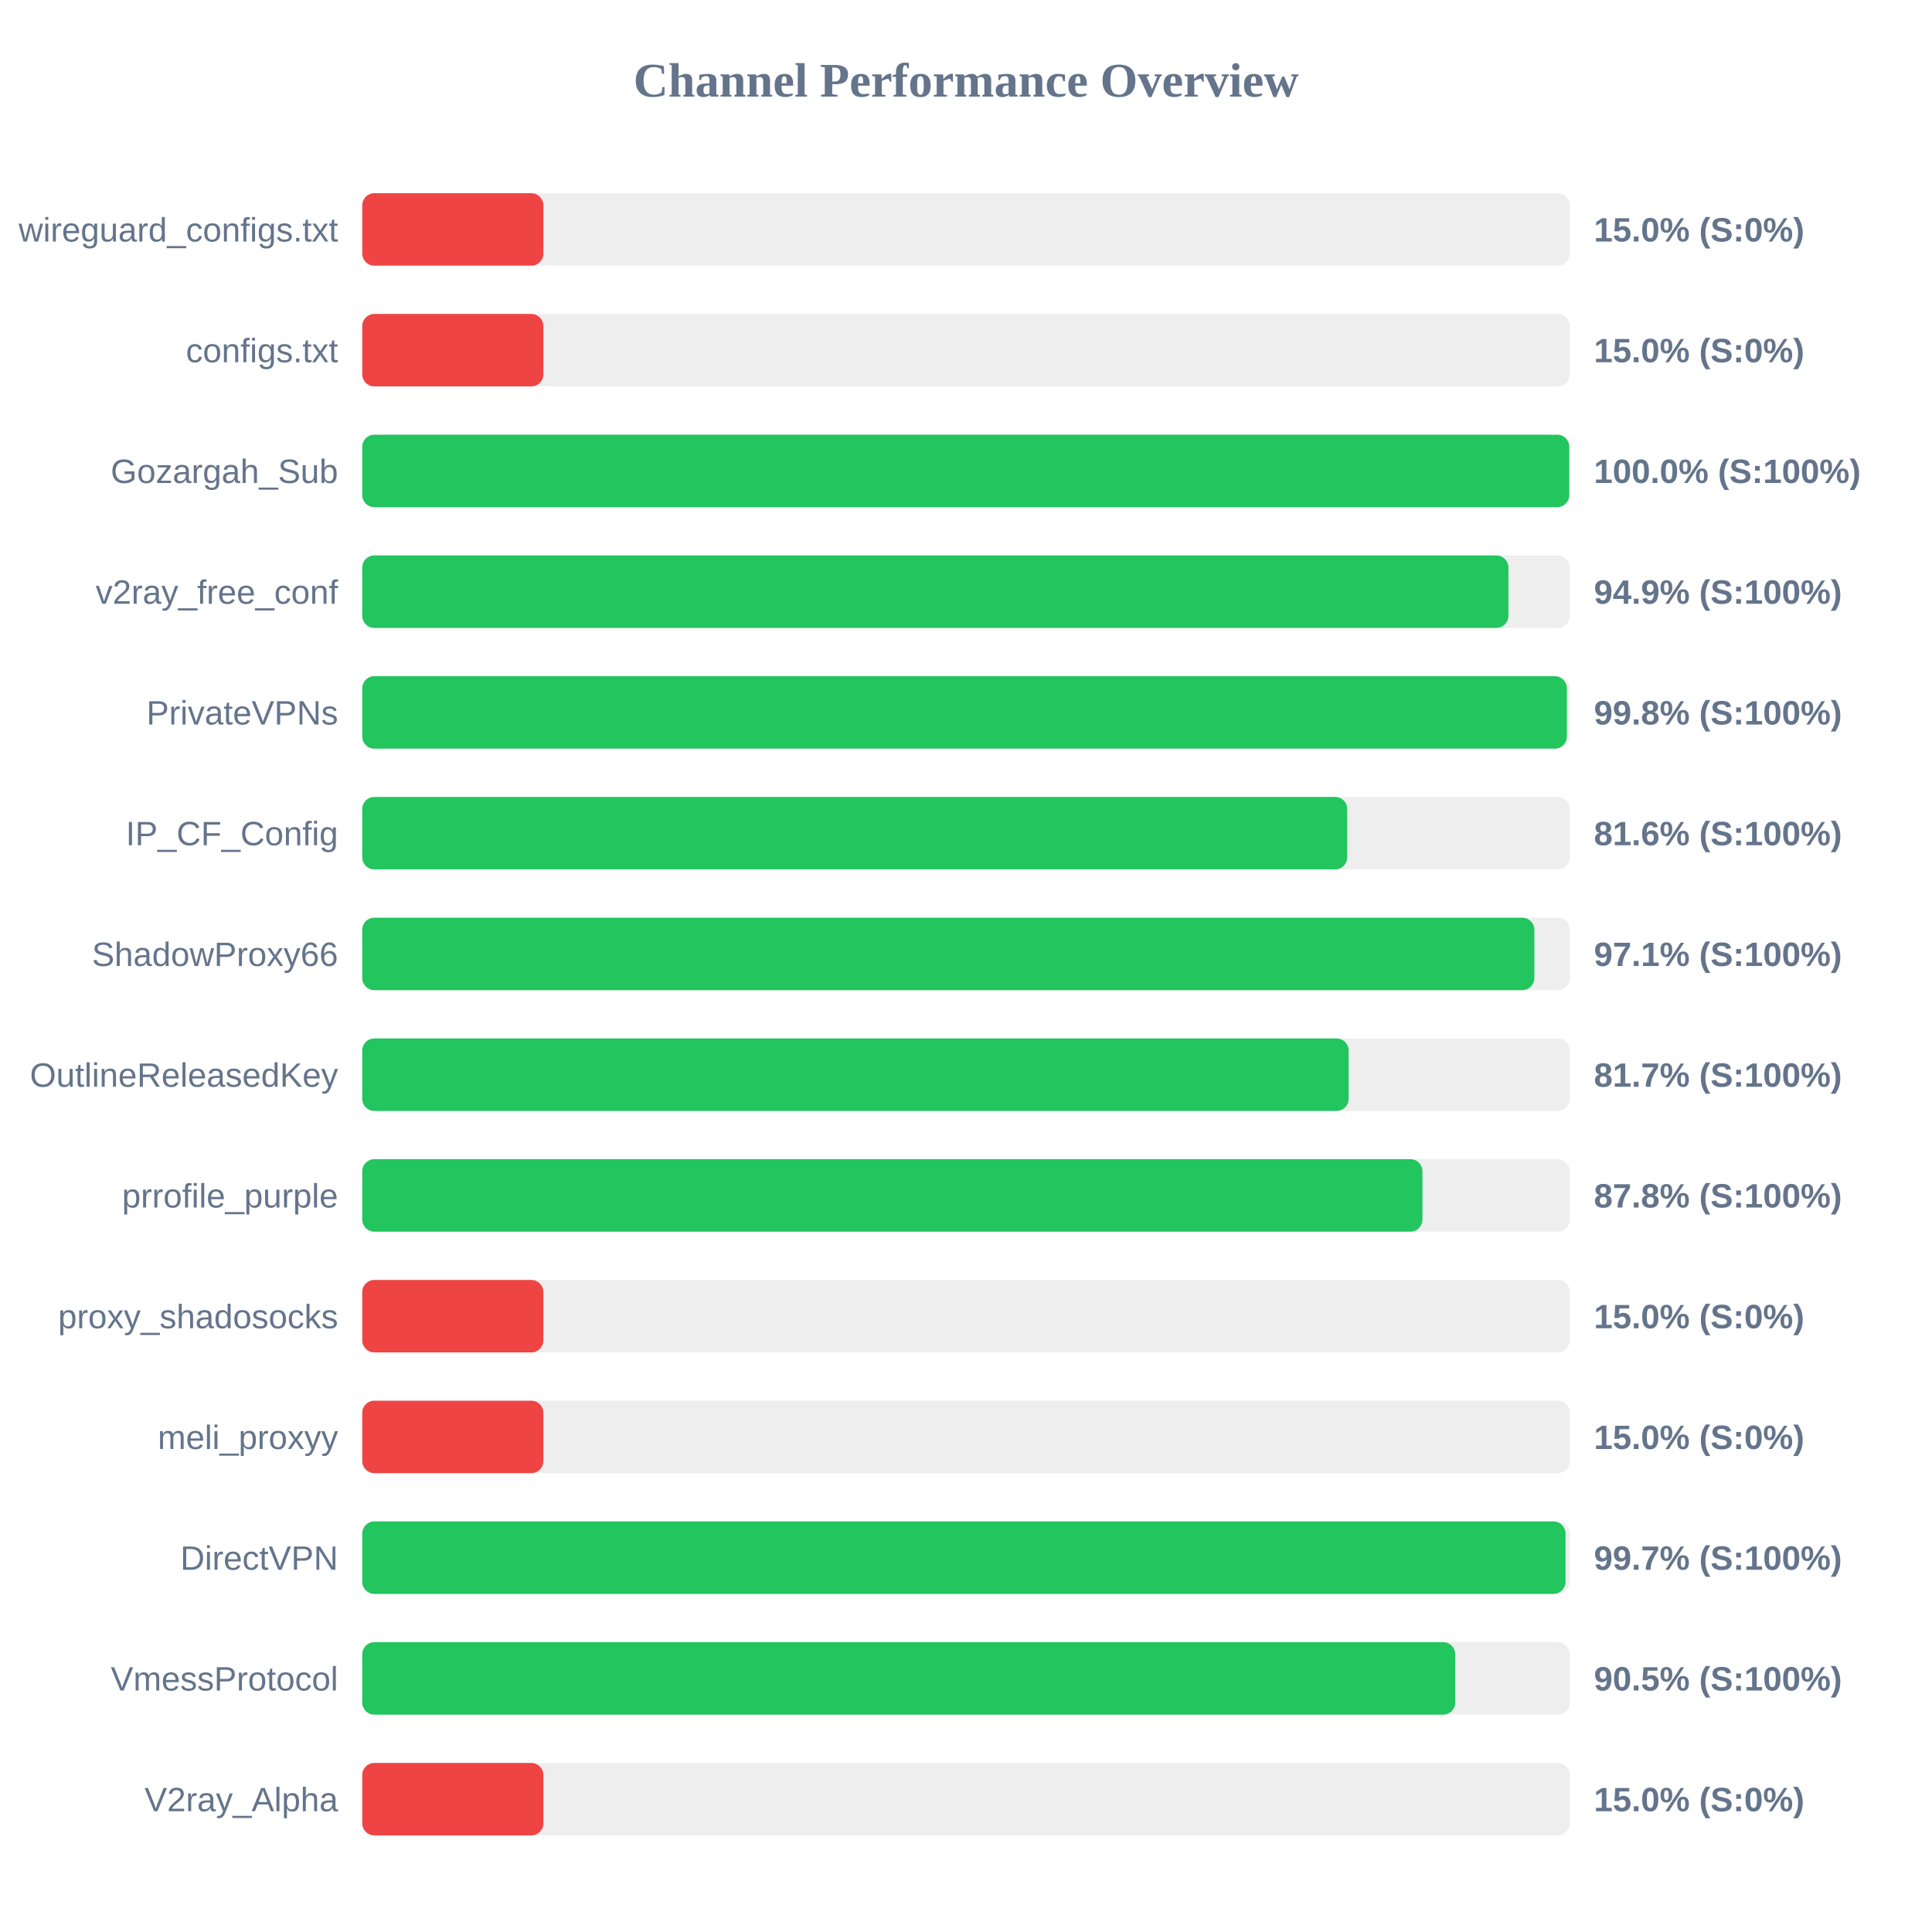
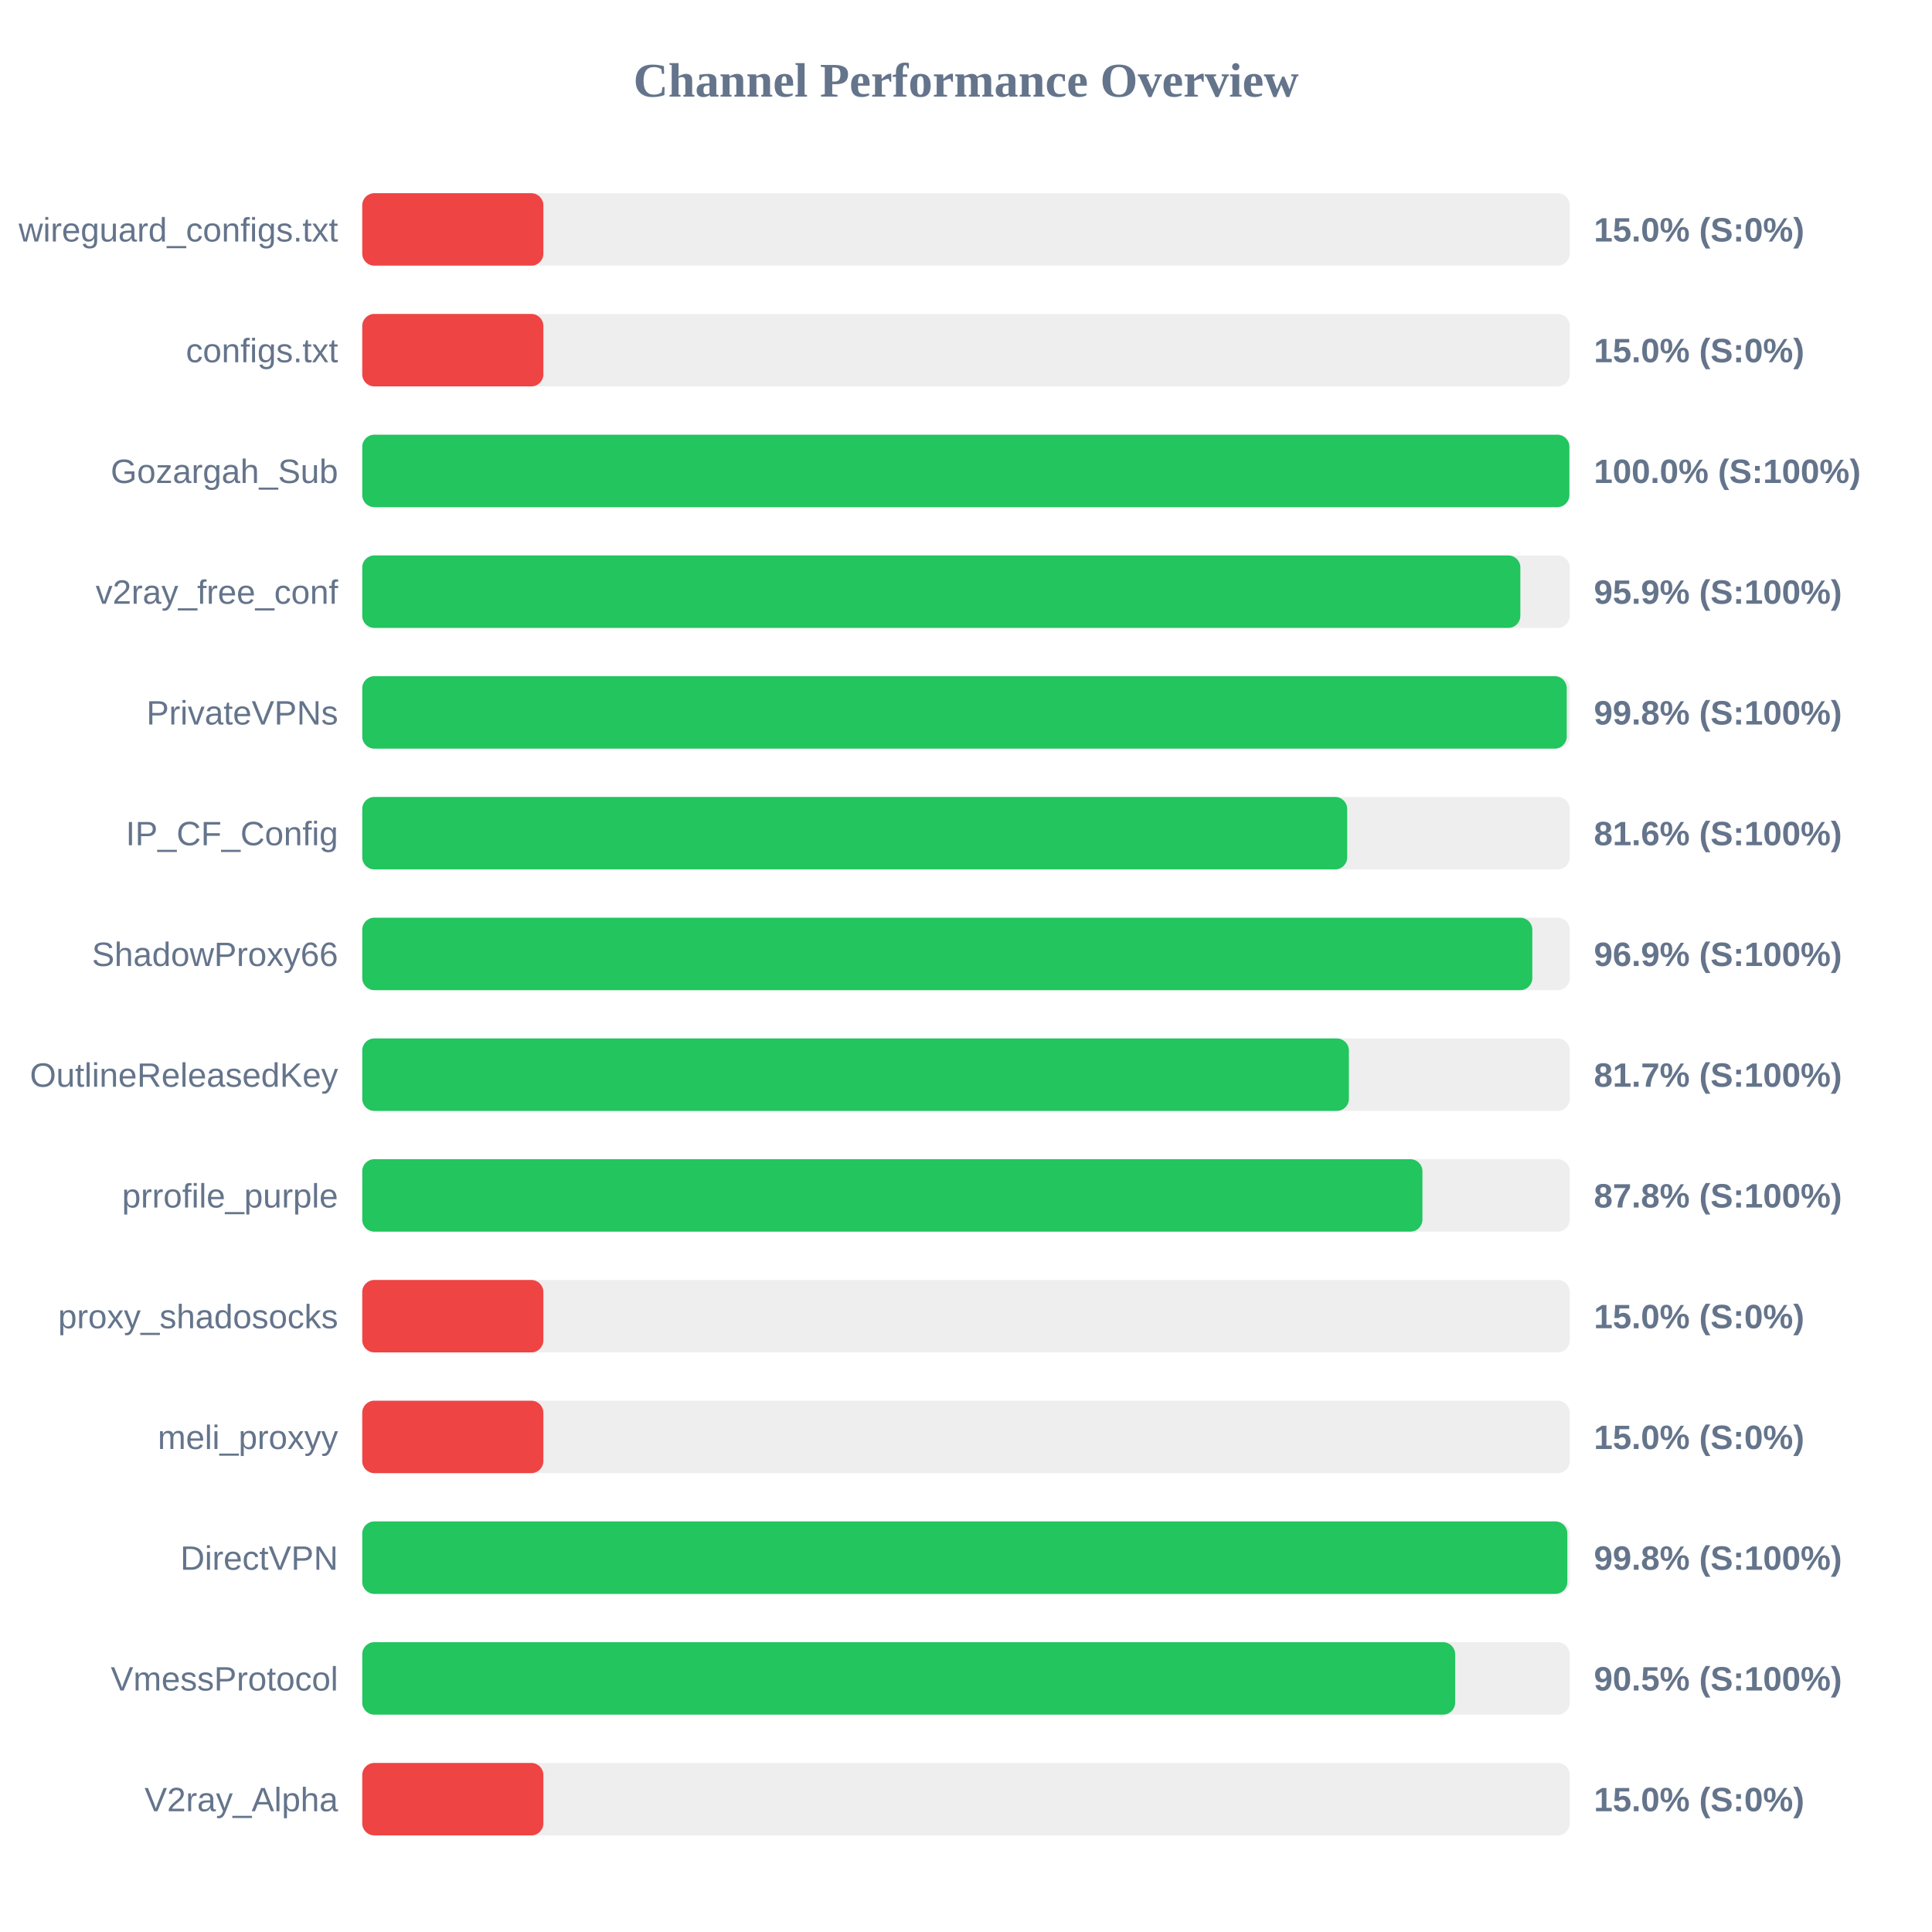
<svg xmlns="http://www.w3.org/2000/svg" width="800" height="800" version="1.1">
  <style>
        .row { font: 14px Arial; fill: #64748b; }
        .score { font: bold 14px Arial; fill: #64748b; }
    </style>
  <text x="400" y="40" text-anchor="middle" font-size="20px" font-weight="bold" fill="#64748b">Channel Performance Overview</text>
  <rect x="150" y="80" width="500" height="30" fill="#eee" rx="5" />
  <rect x="150" y="80" width="75.0" height="30" fill="#ef4444" rx="5" />
  <text x="140" y="100" text-anchor="end" class="row">wireguard_configs.txt</text>
  <text x="660" y="100" text-anchor="start" class="score">15.0% (S:0%)</text>
  <rect x="150" y="130" width="500" height="30" fill="#eee" rx="5" />
  <rect x="150" y="130" width="75.0" height="30" fill="#ef4444" rx="5" />
  <text x="140" y="150" text-anchor="end" class="row">configs.txt</text>
  <text x="660" y="150" text-anchor="start" class="score">15.0% (S:0%)</text>
  <rect x="150" y="180" width="500" height="30" fill="#eee" rx="5" />
-   <rect x="150" y="180" width="499.8" height="30" fill="#22c55e" rx="5" />
+   <rect x="150" y="180" width="499.85" height="30" fill="#22c55e" rx="5" />
  <text x="140" y="200" text-anchor="end" class="row">Gozargah_Sub</text>
  <text x="660" y="200" text-anchor="start" class="score">100.0% (S:100%)</text>
  <rect x="150" y="230" width="500" height="30" fill="#eee" rx="5" />
-   <rect x="150" y="230" width="474.6" height="30" fill="#22c55e" rx="5" />
+   <rect x="150" y="230" width="479.55" height="30" fill="#22c55e" rx="5" />
  <text x="140" y="250" text-anchor="end" class="row">v2ray_free_conf</text>
-   <text x="660" y="250" text-anchor="start" class="score">94.9% (S:100%)</text>
+   <text x="660" y="250" text-anchor="start" class="score">95.9% (S:100%)</text>
  <rect x="150" y="280" width="500" height="30" fill="#eee" rx="5" />
-   <rect x="150" y="280" width="498.8" height="30" fill="#22c55e" rx="5" />
+   <rect x="150" y="280" width="498.75" height="30" fill="#22c55e" rx="5" />
  <text x="140" y="300" text-anchor="end" class="row">PrivateVPNs</text>
  <text x="660" y="300" text-anchor="start" class="score">99.8% (S:100%)</text>
  <rect x="150" y="330" width="500" height="30" fill="#eee" rx="5" />
  <rect x="150" y="330" width="407.85" height="30" fill="#22c55e" rx="5" />
  <text x="140" y="350" text-anchor="end" class="row">IP_CF_Config</text>
  <text x="660" y="350" text-anchor="start" class="score">81.6% (S:100%)</text>
  <rect x="150" y="380" width="500" height="30" fill="#eee" rx="5" />
-   <rect x="150" y="380" width="485.35" height="30" fill="#22c55e" rx="5" />
+   <rect x="150" y="380" width="484.5" height="30" fill="#22c55e" rx="5" />
  <text x="140" y="400" text-anchor="end" class="row">ShadowProxy66</text>
-   <text x="660" y="400" text-anchor="start" class="score">97.1% (S:100%)</text>
+   <text x="660" y="400" text-anchor="start" class="score">96.9% (S:100%)</text>
  <rect x="150" y="430" width="500" height="30" fill="#eee" rx="5" />
-   <rect x="150" y="430" width="408.45" height="30" fill="#22c55e" rx="5" />
+   <rect x="150" y="430" width="408.55" height="30" fill="#22c55e" rx="5" />
  <text x="140" y="450" text-anchor="end" class="row">OutlineReleasedKey</text>
  <text x="660" y="450" text-anchor="start" class="score">81.7% (S:100%)</text>
  <rect x="150" y="480" width="500" height="30" fill="#eee" rx="5" />
  <rect x="150" y="480" width="439.0" height="30" fill="#22c55e" rx="5" />
  <text x="140" y="500" text-anchor="end" class="row">prrofile_purple</text>
  <text x="660" y="500" text-anchor="start" class="score">87.8% (S:100%)</text>
  <rect x="150" y="530" width="500" height="30" fill="#eee" rx="5" />
  <rect x="150" y="530" width="75.0" height="30" fill="#ef4444" rx="5" />
  <text x="140" y="550" text-anchor="end" class="row">proxy_shadosocks</text>
  <text x="660" y="550" text-anchor="start" class="score">15.0% (S:0%)</text>
  <rect x="150" y="580" width="500" height="30" fill="#eee" rx="5" />
  <rect x="150" y="580" width="75.0" height="30" fill="#ef4444" rx="5" />
  <text x="140" y="600" text-anchor="end" class="row">meli_proxyy</text>
  <text x="660" y="600" text-anchor="start" class="score">15.0% (S:0%)</text>
  <rect x="150" y="630" width="500" height="30" fill="#eee" rx="5" />
-   <rect x="150" y="630" width="498.25" height="30" fill="#22c55e" rx="5" />
+   <rect x="150" y="630" width="499.0" height="30" fill="#22c55e" rx="5" />
  <text x="140" y="650" text-anchor="end" class="row">DirectVPN</text>
-   <text x="660" y="650" text-anchor="start" class="score">99.7% (S:100%)</text>
+   <text x="660" y="650" text-anchor="start" class="score">99.8% (S:100%)</text>
  <rect x="150" y="680" width="500" height="30" fill="#eee" rx="5" />
-   <rect x="150" y="680" width="452.6" height="30" fill="#22c55e" rx="5" />
+   <rect x="150" y="680" width="452.55" height="30" fill="#22c55e" rx="5" />
  <text x="140" y="700" text-anchor="end" class="row">VmessProtocol</text>
  <text x="660" y="700" text-anchor="start" class="score">90.5% (S:100%)</text>
  <rect x="150" y="730" width="500" height="30" fill="#eee" rx="5" />
  <rect x="150" y="730" width="75.0" height="30" fill="#ef4444" rx="5" />
  <text x="140" y="750" text-anchor="end" class="row">V2ray_Alpha</text>
  <text x="660" y="750" text-anchor="start" class="score">15.0% (S:0%)</text>
</svg>
